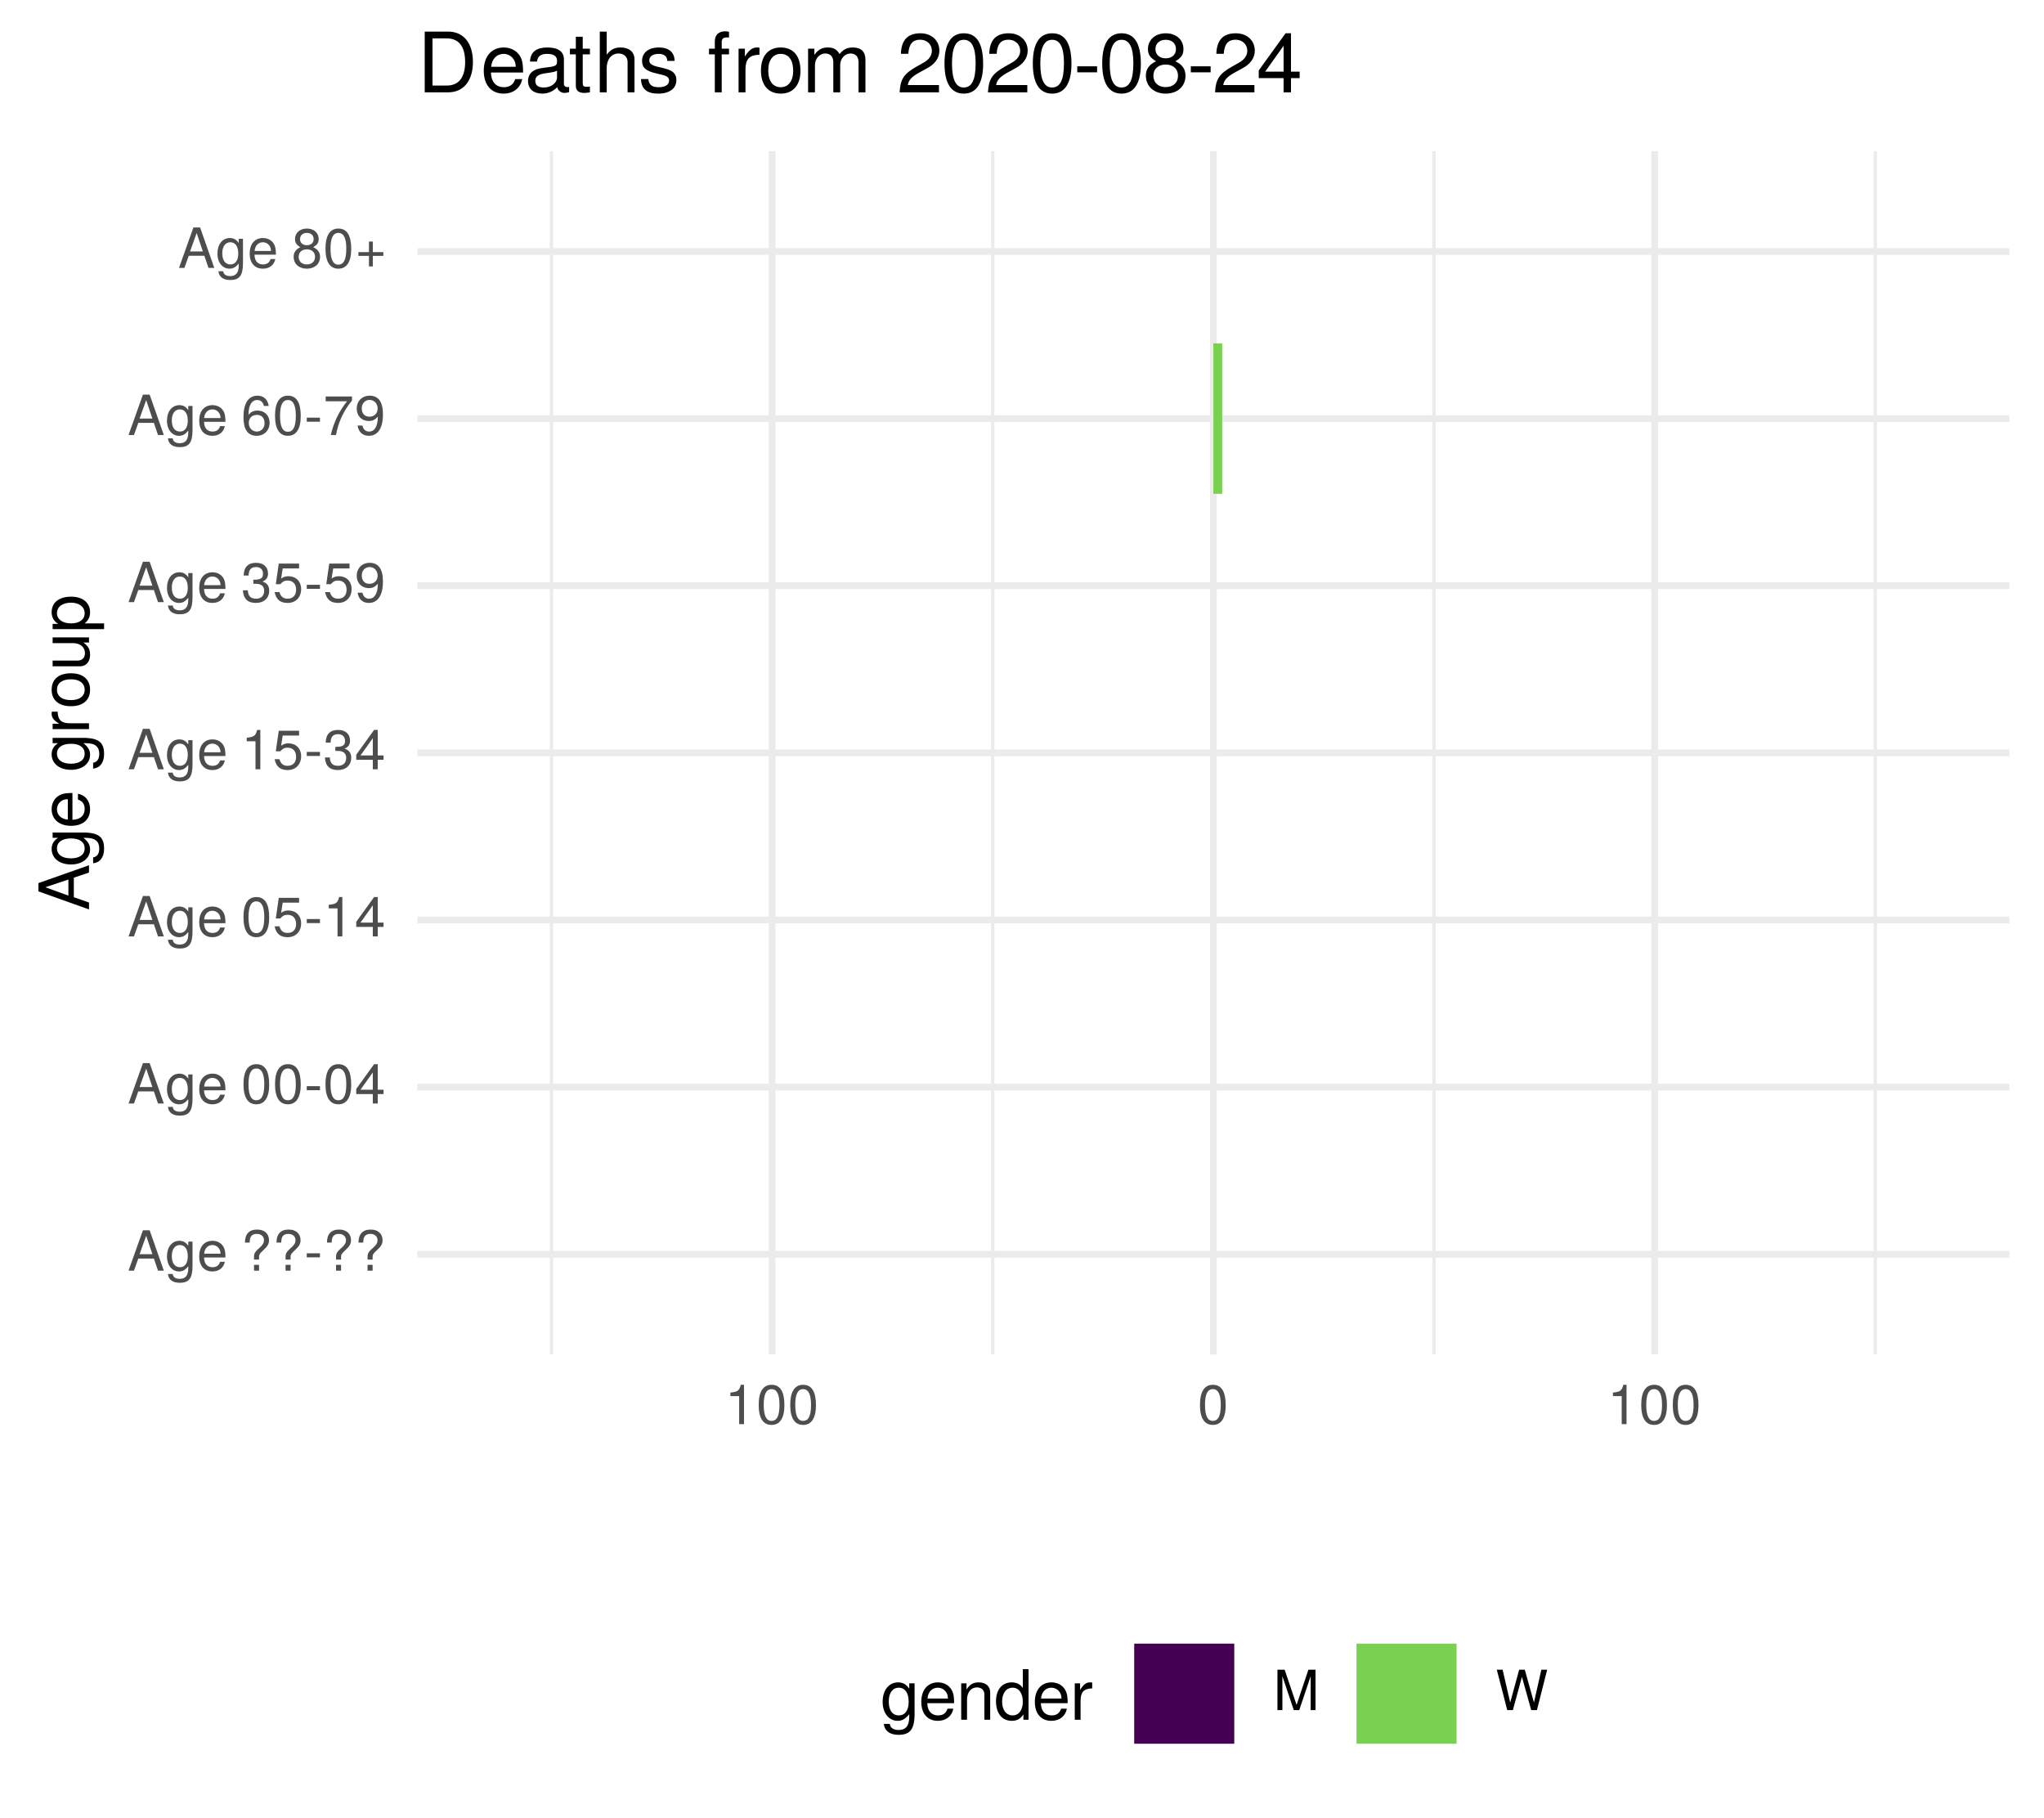
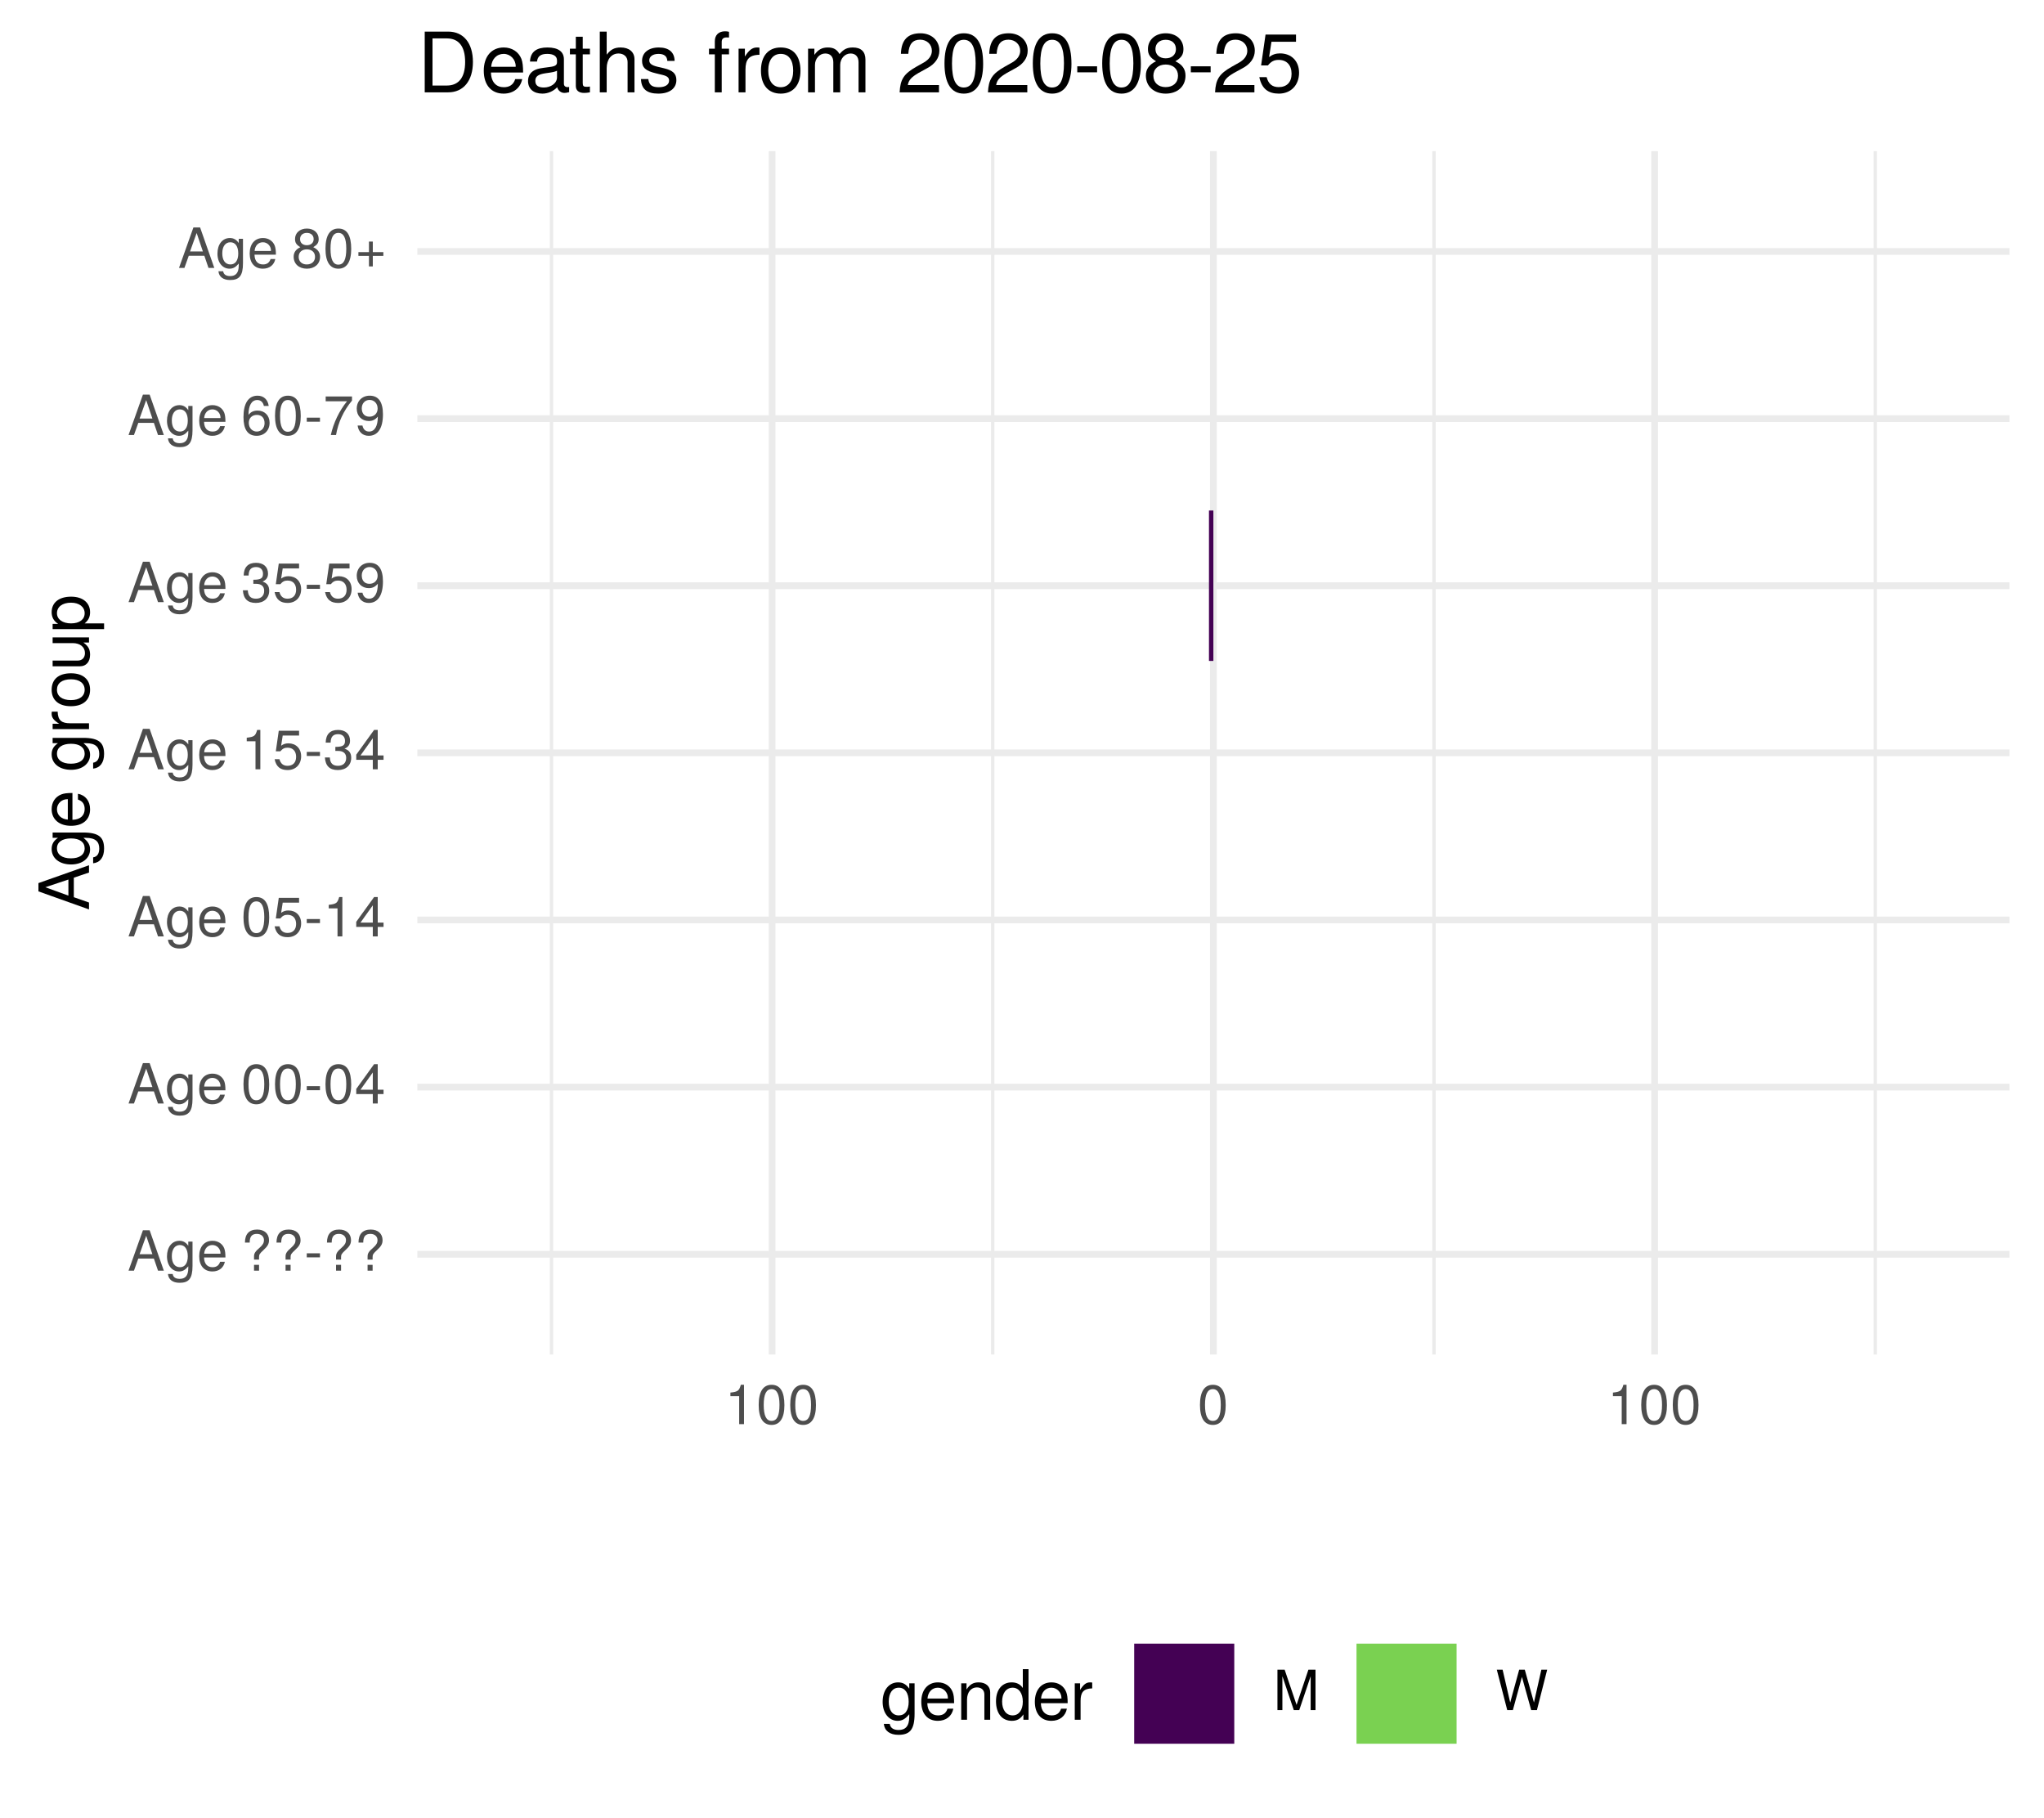
<svg xmlns="http://www.w3.org/2000/svg" xmlns:xlink="http://www.w3.org/1999/xlink" width="324pt" height="288pt" viewBox="0 0 324 288" version="1.1">
  <defs>
    <g>
      <symbol overflow="visible" id="glyph0-0">
        <path style="stroke:none;" d="" />
      </symbol>
      <symbol overflow="visible" id="glyph0-1">
        <path style="stroke:none;" d="M 5.75 0 L 3.5 -6.406 L 2.438 -6.406 L 0.156 0 L 1.016 0 L 1.703 -1.922 L 4.172 -1.922 L 4.828 0 Z M 3.938 -2.609 L 1.906 -2.609 L 2.953 -5.531 Z M 3.938 -2.609 " />
      </symbol>
      <symbol overflow="visible" id="glyph0-2">
        <path style="stroke:none;" d="M 4.297 -0.75 L 4.297 -4.609 L 3.625 -4.609 L 3.625 -3.938 C 3.25 -4.484 2.812 -4.734 2.219 -4.734 C 1.047 -4.734 0.25 -3.75 0.25 -2.266 C 0.25 -0.812 1.078 0.125 2.156 0.125 C 2.734 0.125 3.141 -0.109 3.625 -0.688 L 3.625 -0.391 C 3.625 0.828 3.125 1.297 2.266 1.297 C 1.688 1.297 1.234 1.094 1.156 0.531 L 0.406 0.531 C 0.484 1.406 1.156 1.922 2.25 1.922 C 3.688 1.922 4.297 1.281 4.297 -0.75 Z M 3.547 -2.281 C 3.547 -1.172 3.078 -0.547 2.312 -0.547 C 1.5 -0.547 1.016 -1.188 1.016 -2.312 C 1.016 -3.406 1.516 -4.062 2.297 -4.062 C 3.094 -4.062 3.547 -3.391 3.547 -2.281 Z M 3.547 -2.281 " />
      </symbol>
      <symbol overflow="visible" id="glyph0-3">
        <path style="stroke:none;" d="M 4.516 -2.094 C 4.516 -2.766 4.453 -3.188 4.328 -3.531 C 4.031 -4.281 3.328 -4.734 2.469 -4.734 C 1.172 -4.734 0.359 -3.797 0.359 -2.281 C 0.359 -0.766 1.156 0.125 2.453 0.125 C 3.5 0.125 4.234 -0.469 4.422 -1.406 L 3.672 -1.406 C 3.469 -0.797 3.062 -0.547 2.469 -0.547 C 1.703 -0.547 1.141 -1.031 1.125 -2.094 Z M 3.734 -2.75 C 3.734 -2.75 3.734 -2.703 3.719 -2.688 L 1.141 -2.688 C 1.203 -3.516 1.719 -4.062 2.453 -4.062 C 3.172 -4.062 3.734 -3.469 3.734 -2.75 Z M 3.734 -2.75 " />
      </symbol>
      <symbol overflow="visible" id="glyph0-4">
        <path style="stroke:none;" d="" />
      </symbol>
      <symbol overflow="visible" id="glyph0-5">
        <path style="stroke:none;" d="M 4.422 -4.828 C 4.422 -5.859 3.688 -6.516 2.547 -6.516 C 1.281 -6.516 0.609 -5.812 0.609 -4.453 L 1.359 -4.453 C 1.359 -5.422 1.719 -5.828 2.5 -5.828 C 3.172 -5.828 3.625 -5.422 3.625 -4.828 C 3.625 -4.422 3.438 -4.078 2.969 -3.672 C 2.453 -3.203 2.453 -3.203 2.297 -3 C 2.109 -2.75 2.047 -2.547 2.047 -2.234 L 2.047 -1.75 L 2.844 -1.75 L 2.844 -2.156 C 2.844 -2.547 2.938 -2.703 3.531 -3.25 C 4.203 -3.859 4.422 -4.25 4.422 -4.828 Z M 2.844 0 L 2.844 -0.922 L 2.047 -0.922 L 2.047 0 Z M 2.844 0 " />
      </symbol>
      <symbol overflow="visible" id="glyph0-6">
        <path style="stroke:none;" d="M 2.5 -2.109 L 2.5 -2.75 L 0.406 -2.75 L 0.406 -2.109 Z M 2.5 -2.109 " />
      </symbol>
      <symbol overflow="visible" id="glyph0-7">
        <path style="stroke:none;" d="M 4.453 -3 C 4.453 -5.156 3.781 -6.234 2.422 -6.234 C 1.078 -6.234 0.375 -5.141 0.375 -3.047 C 0.375 -0.953 1.078 0.125 2.422 0.125 C 3.734 0.125 4.453 -0.953 4.453 -3 Z M 3.672 -3.062 C 3.672 -1.297 3.266 -0.516 2.406 -0.516 C 1.578 -0.516 1.172 -1.344 1.172 -3.047 C 1.172 -4.75 1.578 -5.547 2.422 -5.547 C 3.25 -5.547 3.672 -4.734 3.672 -3.062 Z M 3.672 -3.062 " />
      </symbol>
      <symbol overflow="visible" id="glyph0-8">
        <path style="stroke:none;" d="M 4.578 -1.5 L 4.578 -2.188 L 3.656 -2.188 L 3.656 -6.234 L 3.078 -6.234 L 0.25 -2.312 L 0.25 -1.5 L 2.875 -1.5 L 2.875 0 L 3.656 0 L 3.656 -1.5 Z M 2.875 -2.188 L 0.922 -2.188 L 2.875 -4.922 Z M 2.875 -2.188 " />
      </symbol>
      <symbol overflow="visible" id="glyph0-9">
        <path style="stroke:none;" d="M 4.516 -2.062 C 4.516 -3.297 3.688 -4.109 2.5 -4.109 C 2.062 -4.109 1.703 -4 1.344 -3.734 L 1.594 -5.344 L 4.188 -5.344 L 4.188 -6.109 L 0.969 -6.109 L 0.5 -2.844 L 1.219 -2.844 C 1.578 -3.266 1.875 -3.422 2.359 -3.422 C 3.188 -3.422 3.719 -2.891 3.719 -1.969 C 3.719 -1.062 3.203 -0.547 2.359 -0.547 C 1.688 -0.547 1.266 -0.891 1.078 -1.594 L 0.312 -1.594 C 0.562 -0.359 1.266 0.125 2.375 0.125 C 3.641 0.125 4.516 -0.75 4.516 -2.062 Z M 4.516 -2.062 " />
      </symbol>
      <symbol overflow="visible" id="glyph0-10">
        <path style="stroke:none;" d="M 3.047 0 L 3.047 -6.234 L 2.547 -6.234 C 2.266 -5.281 2.094 -5.141 0.891 -5 L 0.891 -4.438 L 2.281 -4.438 L 2.281 0 Z M 3.047 0 " />
      </symbol>
      <symbol overflow="visible" id="glyph0-11">
        <path style="stroke:none;" d="M 4.453 -1.812 C 4.453 -2.562 4.141 -3.016 3.391 -3.266 C 3.969 -3.5 4.266 -3.891 4.266 -4.516 C 4.266 -5.594 3.547 -6.234 2.359 -6.234 C 1.109 -6.234 0.438 -5.547 0.406 -4.219 L 1.188 -4.219 C 1.203 -5.141 1.578 -5.562 2.375 -5.562 C 3.062 -5.562 3.469 -5.156 3.469 -4.5 C 3.469 -3.828 3.188 -3.547 1.938 -3.547 L 1.938 -2.906 L 2.359 -2.906 C 3.219 -2.906 3.656 -2.5 3.656 -1.797 C 3.656 -1.016 3.172 -0.547 2.359 -0.547 C 1.516 -0.547 1.109 -0.969 1.062 -1.875 L 0.281 -1.875 C 0.375 -0.5 1.062 0.125 2.344 0.125 C 3.625 0.125 4.453 -0.641 4.453 -1.812 Z M 4.453 -1.812 " />
      </symbol>
      <symbol overflow="visible" id="glyph0-12">
        <path style="stroke:none;" d="M 4.484 -3.266 C 4.484 -5.219 3.797 -6.234 2.375 -6.234 C 1.188 -6.234 0.328 -5.391 0.328 -4.172 C 0.328 -3.016 1.125 -2.219 2.25 -2.219 C 2.844 -2.219 3.266 -2.438 3.672 -2.922 C 3.672 -1.406 3.172 -0.547 2.281 -0.547 C 1.734 -0.547 1.359 -0.891 1.234 -1.5 L 0.469 -1.5 C 0.609 -0.469 1.281 0.125 2.234 0.125 C 3.688 0.125 4.484 -1.109 4.484 -3.266 Z M 3.641 -4.188 C 3.641 -3.422 3.094 -2.906 2.344 -2.906 C 1.594 -2.906 1.125 -3.391 1.125 -4.234 C 1.125 -5.016 1.656 -5.562 2.359 -5.562 C 3.094 -5.562 3.641 -5 3.641 -4.188 Z M 3.641 -4.188 " />
      </symbol>
      <symbol overflow="visible" id="glyph0-13">
        <path style="stroke:none;" d="M 4.516 -1.938 C 4.516 -3.094 3.719 -3.875 2.609 -3.875 C 1.984 -3.875 1.5 -3.641 1.172 -3.188 C 1.172 -4.703 1.672 -5.547 2.562 -5.547 C 3.109 -5.547 3.484 -5.203 3.609 -4.609 L 4.375 -4.609 C 4.234 -5.625 3.562 -6.234 2.609 -6.234 C 1.156 -6.234 0.375 -5.016 0.375 -2.844 C 0.375 -0.891 1.047 0.125 2.469 0.125 C 3.656 0.125 4.516 -0.719 4.516 -1.938 Z M 3.719 -1.875 C 3.719 -1.094 3.188 -0.547 2.484 -0.547 C 1.766 -0.547 1.219 -1.125 1.219 -1.922 C 1.219 -2.688 1.734 -3.188 2.5 -3.188 C 3.25 -3.188 3.719 -2.703 3.719 -1.875 Z M 3.719 -1.875 " />
      </symbol>
      <symbol overflow="visible" id="glyph0-14">
        <path style="stroke:none;" d="M 4.578 -5.453 L 4.578 -6.109 L 0.406 -6.109 L 0.406 -5.344 L 3.781 -5.344 C 2.531 -3.781 1.656 -1.953 1.219 0 L 2.047 0 C 2.391 -2.016 3.266 -3.891 4.578 -5.453 Z M 4.578 -5.453 " />
      </symbol>
      <symbol overflow="visible" id="glyph0-15">
        <path style="stroke:none;" d="M 4.516 -1.766 C 4.516 -2.453 4.156 -2.938 3.438 -3.281 C 4.078 -3.672 4.297 -3.984 4.297 -4.578 C 4.297 -5.547 3.531 -6.234 2.422 -6.234 C 1.312 -6.234 0.547 -5.547 0.547 -4.578 C 0.547 -4 0.75 -3.672 1.391 -3.281 C 0.672 -2.938 0.328 -2.453 0.328 -1.766 C 0.328 -0.625 1.188 0.125 2.422 0.125 C 3.656 0.125 4.516 -0.625 4.516 -1.766 Z M 3.5 -4.562 C 3.5 -3.969 3.062 -3.594 2.422 -3.594 C 1.766 -3.594 1.344 -3.969 1.344 -4.562 C 1.344 -5.156 1.766 -5.547 2.422 -5.547 C 3.078 -5.547 3.5 -5.156 3.5 -4.562 Z M 3.719 -1.75 C 3.719 -1.016 3.188 -0.547 2.406 -0.547 C 1.641 -0.547 1.125 -1.016 1.125 -1.75 C 1.125 -2.484 1.641 -2.938 2.422 -2.938 C 3.188 -2.938 3.719 -2.484 3.719 -1.75 Z M 3.719 -1.75 " />
      </symbol>
      <symbol overflow="visible" id="glyph0-16">
        <path style="stroke:none;" d="M 4.547 -1.906 L 4.547 -2.5 L 2.875 -2.5 L 2.875 -4.172 L 2.266 -4.172 L 2.266 -2.5 L 0.594 -2.5 L 0.594 -1.906 L 2.266 -1.906 L 2.266 -0.234 L 2.875 -0.234 L 2.875 -1.906 Z M 4.547 -1.906 " />
      </symbol>
      <symbol overflow="visible" id="glyph0-17">
        <path style="stroke:none;" d="M 6.688 0 L 6.688 -6.406 L 5.562 -6.406 L 3.688 -0.828 L 1.797 -6.406 L 0.656 -6.406 L 0.656 0 L 1.438 0 L 1.438 -5.375 L 3.25 0 L 4.109 0 L 5.922 -5.375 L 5.922 0 Z M 6.688 0 " />
      </symbol>
      <symbol overflow="visible" id="glyph0-18">
        <path style="stroke:none;" d="M 8.172 -6.406 L 7.25 -6.406 L 6.078 -1.203 L 4.625 -6.406 L 3.734 -6.406 L 2.312 -1.203 L 1.109 -6.406 L 0.188 -6.406 L 1.844 0 L 2.734 0 L 4.172 -5.266 L 5.641 0 L 6.547 0 Z M 8.172 -6.406 " />
      </symbol>
      <symbol overflow="visible" id="glyph1-0">
        <path style="stroke:none;" d="" />
      </symbol>
      <symbol overflow="visible" id="glyph1-1">
        <path style="stroke:none;" d="M 0 -7.188 L -8.016 -4.359 L -8.016 -3.047 L 0 -0.188 L 0 -1.281 L -2.406 -2.125 L -2.406 -5.219 L 0 -6.031 Z M -3.266 -4.922 L -3.266 -2.375 L -6.922 -3.703 Z M -3.266 -4.922 " />
      </symbol>
      <symbol overflow="visible" id="glyph1-2">
        <path style="stroke:none;" d="M -0.953 -5.375 L -5.766 -5.375 L -5.766 -4.531 L -4.922 -4.531 C -5.609 -4.062 -5.922 -3.516 -5.922 -2.766 C -5.922 -1.312 -4.703 -0.312 -2.828 -0.312 C -1.016 -0.312 0.172 -1.344 0.172 -2.688 C 0.172 -3.422 -0.141 -3.922 -0.875 -4.531 L -0.484 -4.531 C 1.047 -4.531 1.625 -3.906 1.625 -2.844 C 1.625 -2.109 1.359 -1.547 0.656 -1.438 L 0.656 -0.5 C 1.75 -0.609 2.391 -1.453 2.391 -2.812 C 2.391 -4.609 1.594 -5.375 -0.953 -5.375 Z M -2.844 -4.438 C -1.469 -4.438 -0.688 -3.844 -0.688 -2.875 C -0.688 -1.875 -1.484 -1.281 -2.875 -1.281 C -4.266 -1.281 -5.078 -1.891 -5.078 -2.875 C -5.078 -3.859 -4.25 -4.438 -2.844 -4.438 Z M -2.844 -4.438 " />
      </symbol>
      <symbol overflow="visible" id="glyph1-3">
        <path style="stroke:none;" d="M -2.625 -5.641 C -3.453 -5.641 -3.984 -5.578 -4.406 -5.406 C -5.359 -5.031 -5.922 -4.156 -5.922 -3.078 C -5.922 -1.469 -4.734 -0.438 -2.844 -0.438 C -0.953 -0.438 0.172 -1.438 0.172 -3.062 C 0.172 -4.375 -0.578 -5.297 -1.75 -5.516 L -1.75 -4.594 C -0.984 -4.344 -0.688 -3.828 -0.688 -3.094 C -0.688 -2.141 -1.297 -1.422 -2.625 -1.391 Z M -3.438 -4.656 C -3.438 -4.656 -3.391 -4.656 -3.359 -4.656 L -3.359 -1.422 C -4.391 -1.5 -5.078 -2.141 -5.078 -3.062 C -5.078 -3.969 -4.328 -4.656 -3.438 -4.656 Z M -3.438 -4.656 " />
      </symbol>
      <symbol overflow="visible" id="glyph1-4">
        <path style="stroke:none;" d="" />
      </symbol>
      <symbol overflow="visible" id="glyph1-5">
        <path style="stroke:none;" d="M -4.969 -3.531 L -5.891 -3.531 C -5.922 -3.375 -5.922 -3.297 -5.922 -3.172 C -5.922 -2.578 -5.578 -2.141 -4.719 -1.609 L -5.766 -1.609 L -5.766 -0.766 L 0 -0.766 L 0 -1.688 L -2.984 -1.688 C -4.297 -1.688 -4.938 -2.109 -4.969 -3.531 Z M -4.969 -3.531 " />
      </symbol>
      <symbol overflow="visible" id="glyph1-6">
        <path style="stroke:none;" d="M -2.844 -5.609 C -4.828 -5.609 -5.922 -4.656 -5.922 -2.984 C -5.922 -1.375 -4.812 -0.391 -2.875 -0.391 C -0.953 -0.391 0.172 -1.359 0.172 -3 C 0.172 -4.625 -0.953 -5.609 -2.844 -5.609 Z M -2.844 -4.656 C -1.5 -4.656 -0.688 -4.016 -0.688 -3 C -0.688 -1.984 -1.484 -1.359 -2.875 -1.359 C -4.266 -1.359 -5.078 -1.984 -5.078 -3 C -5.078 -4.031 -4.281 -4.656 -2.844 -4.656 Z M -2.844 -4.656 " />
      </symbol>
      <symbol overflow="visible" id="glyph1-7">
        <path style="stroke:none;" d="M 0 -5.297 L -5.766 -5.297 L -5.766 -4.391 L -2.578 -4.391 C -1.406 -4.391 -0.641 -3.766 -0.641 -2.812 C -0.641 -2.094 -1.078 -1.625 -1.766 -1.625 L -5.766 -1.625 L -5.766 -0.719 L -1.406 -0.719 C -0.453 -0.719 0.172 -1.438 0.172 -2.547 C 0.172 -3.406 -0.125 -3.938 -0.891 -4.484 L 0 -4.484 Z M 0 -5.297 " />
      </symbol>
      <symbol overflow="visible" id="glyph1-8">
        <path style="stroke:none;" d="M -2.828 -5.75 C -4.766 -5.75 -5.922 -4.812 -5.922 -3.281 C -5.922 -2.5 -5.578 -1.875 -4.891 -1.438 L -5.766 -1.438 L -5.766 -0.609 L 2.391 -0.609 L 2.391 -1.516 L -0.688 -1.516 C -0.094 -2 0.172 -2.547 0.172 -3.281 C 0.172 -4.781 -0.984 -5.75 -2.828 -5.75 Z M -2.844 -4.797 C -1.547 -4.797 -0.688 -4.125 -0.688 -3.125 C -0.688 -2.156 -1.484 -1.516 -2.844 -1.516 C -4.188 -1.516 -5.078 -2.156 -5.078 -3.125 C -5.078 -4.141 -4.219 -4.797 -2.844 -4.797 Z M -2.844 -4.797 " />
      </symbol>
      <symbol overflow="visible" id="glyph2-0">
        <path style="stroke:none;" d="" />
      </symbol>
      <symbol overflow="visible" id="glyph2-1">
        <path style="stroke:none;" d="M 5.375 -0.953 L 5.375 -5.766 L 4.531 -5.766 L 4.531 -4.922 C 4.062 -5.609 3.516 -5.922 2.766 -5.922 C 1.312 -5.922 0.312 -4.703 0.312 -2.828 C 0.312 -1.016 1.344 0.172 2.688 0.172 C 3.422 0.172 3.922 -0.141 4.531 -0.875 L 4.531 -0.484 C 4.531 1.047 3.906 1.625 2.844 1.625 C 2.109 1.625 1.547 1.359 1.438 0.656 L 0.5 0.656 C 0.609 1.75 1.453 2.391 2.812 2.391 C 4.609 2.391 5.375 1.594 5.375 -0.953 Z M 4.438 -2.844 C 4.438 -1.469 3.844 -0.688 2.875 -0.688 C 1.875 -0.688 1.281 -1.484 1.281 -2.875 C 1.281 -4.266 1.891 -5.078 2.875 -5.078 C 3.859 -5.078 4.438 -4.25 4.438 -2.844 Z M 4.438 -2.844 " />
      </symbol>
      <symbol overflow="visible" id="glyph2-2">
        <path style="stroke:none;" d="M 5.641 -2.625 C 5.641 -3.453 5.578 -3.984 5.406 -4.406 C 5.031 -5.359 4.156 -5.922 3.078 -5.922 C 1.469 -5.922 0.438 -4.734 0.438 -2.844 C 0.438 -0.953 1.438 0.172 3.062 0.172 C 4.375 0.172 5.297 -0.578 5.516 -1.75 L 4.594 -1.75 C 4.344 -0.984 3.828 -0.688 3.094 -0.688 C 2.141 -0.688 1.422 -1.297 1.391 -2.625 Z M 4.656 -3.438 C 4.656 -3.438 4.656 -3.391 4.656 -3.359 L 1.422 -3.359 C 1.5 -4.391 2.141 -5.078 3.062 -5.078 C 3.969 -5.078 4.656 -4.328 4.656 -3.438 Z M 4.656 -3.438 " />
      </symbol>
      <symbol overflow="visible" id="glyph2-3">
        <path style="stroke:none;" d="M 5.359 0 L 5.359 -4.359 C 5.359 -5.312 4.641 -5.922 3.531 -5.922 C 2.672 -5.922 2.125 -5.594 1.609 -4.797 L 1.609 -5.766 L 0.766 -5.766 L 0.766 0 L 1.688 0 L 1.688 -3.172 C 1.688 -4.359 2.328 -5.125 3.25 -5.125 C 3.984 -5.125 4.438 -4.688 4.438 -4 L 4.438 0 Z M 5.359 0 " />
      </symbol>
      <symbol overflow="visible" id="glyph2-4">
        <path style="stroke:none;" d="M 5.438 0 L 5.438 -8.016 L 4.531 -8.016 L 4.531 -5.031 C 4.141 -5.625 3.531 -5.922 2.766 -5.922 C 1.266 -5.922 0.281 -4.781 0.281 -2.938 C 0.281 -0.984 1.25 0.172 2.797 0.172 C 3.594 0.172 4.141 -0.125 4.625 -0.844 L 4.625 0 Z M 4.531 -2.859 C 4.531 -1.531 3.891 -0.688 2.922 -0.688 C 1.906 -0.688 1.25 -1.547 1.25 -2.875 C 1.25 -4.219 1.906 -5.078 2.922 -5.078 C 3.906 -5.078 4.531 -4.188 4.531 -2.859 Z M 4.531 -2.859 " />
      </symbol>
      <symbol overflow="visible" id="glyph2-5">
        <path style="stroke:none;" d="M 3.531 -4.969 L 3.531 -5.891 C 3.375 -5.922 3.297 -5.922 3.172 -5.922 C 2.578 -5.922 2.141 -5.578 1.609 -4.719 L 1.609 -5.766 L 0.766 -5.766 L 0.766 0 L 1.688 0 L 1.688 -2.984 C 1.688 -4.297 2.109 -4.938 3.531 -4.969 Z M 3.531 -4.969 " />
      </symbol>
      <symbol overflow="visible" id="glyph3-0">
        <path style="stroke:none;" d="" />
      </symbol>
      <symbol overflow="visible" id="glyph3-1">
        <path style="stroke:none;" d="M 8.812 -4.812 C 8.812 -7.797 7.328 -9.625 4.891 -9.625 L 1.172 -9.625 L 1.172 0 L 4.891 0 C 7.312 0 8.812 -1.828 8.812 -4.812 Z M 7.578 -4.812 C 7.578 -2.375 6.578 -1.078 4.672 -1.078 L 2.406 -1.078 L 2.406 -8.547 L 4.672 -8.547 C 6.578 -8.547 7.578 -7.266 7.578 -4.812 Z M 7.578 -4.812 " />
      </symbol>
      <symbol overflow="visible" id="glyph3-2">
        <path style="stroke:none;" d="M 6.766 -3.141 C 6.766 -4.141 6.688 -4.781 6.5 -5.297 C 6.047 -6.438 4.984 -7.109 3.703 -7.109 C 1.766 -7.109 0.531 -5.688 0.531 -3.422 C 0.531 -1.156 1.734 0.203 3.672 0.203 C 5.25 0.203 6.344 -0.703 6.625 -2.094 L 5.516 -2.094 C 5.219 -1.188 4.594 -0.812 3.703 -0.812 C 2.562 -0.812 1.703 -1.562 1.672 -3.141 Z M 5.594 -4.125 C 5.594 -4.125 5.594 -4.062 5.578 -4.047 L 1.703 -4.047 C 1.797 -5.266 2.578 -6.094 3.688 -6.094 C 4.766 -6.094 5.594 -5.203 5.594 -4.125 Z M 5.594 -4.125 " />
      </symbol>
      <symbol overflow="visible" id="glyph3-3">
        <path style="stroke:none;" d="M 7.062 -0.031 L 7.062 -0.859 C 6.938 -0.828 6.891 -0.828 6.828 -0.828 C 6.438 -0.828 6.234 -1.031 6.234 -1.375 L 6.234 -5.234 C 6.234 -6.453 5.328 -7.109 3.625 -7.109 C 1.953 -7.109 0.922 -6.469 0.859 -4.875 L 1.969 -4.875 C 2.062 -5.719 2.562 -6.094 3.594 -6.094 C 4.578 -6.094 5.141 -5.734 5.141 -5.062 L 5.141 -4.781 C 5.141 -4.312 4.859 -4.125 3.984 -4.016 C 2.422 -3.812 2.188 -3.766 1.766 -3.594 C 0.969 -3.266 0.547 -2.641 0.547 -1.797 C 0.547 -0.547 1.422 0.203 2.828 0.203 C 3.703 0.203 4.562 -0.172 5.172 -0.812 C 5.297 -0.297 5.766 0.094 6.312 0.094 C 6.531 0.094 6.703 0.062 7.062 -0.031 Z M 5.141 -2.391 C 5.141 -1.406 4.125 -0.766 3.062 -0.766 C 2.203 -0.766 1.703 -1.062 1.703 -1.828 C 1.703 -2.547 2.188 -2.859 3.359 -3.031 C 4.531 -3.188 4.766 -3.25 5.141 -3.422 Z M 5.141 -2.391 " />
      </symbol>
      <symbol overflow="visible" id="glyph3-4">
        <path style="stroke:none;" d="M 3.359 0 L 3.359 -0.922 C 3.203 -0.891 3.031 -0.875 2.828 -0.875 C 2.344 -0.875 2.219 -1 2.219 -1.484 L 2.219 -6.016 L 3.359 -6.016 L 3.359 -6.922 L 2.219 -6.922 L 2.219 -8.812 L 1.125 -8.812 L 1.125 -6.922 L 0.188 -6.922 L 0.188 -6.016 L 1.125 -6.016 L 1.125 -1 C 1.125 -0.297 1.594 0.094 2.453 0.094 C 2.719 0.094 2.984 0.062 3.359 0 Z M 3.359 0 " />
      </symbol>
      <symbol overflow="visible" id="glyph3-5">
        <path style="stroke:none;" d="M 6.422 0 L 6.422 -5.234 C 6.422 -6.391 5.578 -7.109 4.234 -7.109 C 3.266 -7.109 2.672 -6.812 2.016 -5.969 L 2.016 -9.625 L 0.922 -9.625 L 0.922 0 L 2.016 0 L 2.016 -3.812 C 2.016 -5.234 2.766 -6.156 3.891 -6.156 C 4.672 -6.156 5.328 -5.703 5.328 -4.797 L 5.328 0 Z M 6.422 0 " />
      </symbol>
      <symbol overflow="visible" id="glyph3-6">
        <path style="stroke:none;" d="M 6.062 -1.938 C 6.062 -2.969 5.484 -3.484 4.109 -3.812 L 3.047 -4.062 C 2.156 -4.281 1.766 -4.562 1.766 -5.062 C 1.766 -5.688 2.344 -6.094 3.234 -6.094 C 4.125 -6.094 4.594 -5.719 4.625 -4.984 L 5.781 -4.984 C 5.766 -6.344 4.875 -7.109 3.281 -7.109 C 1.656 -7.109 0.625 -6.281 0.625 -5 C 0.625 -3.922 1.172 -3.406 2.812 -3.016 L 3.844 -2.766 C 4.609 -2.578 4.906 -2.344 4.906 -1.844 C 4.906 -1.203 4.266 -0.812 3.297 -0.812 C 2.312 -0.812 1.75 -1.062 1.609 -2.109 L 0.453 -2.109 C 0.5 -0.516 1.406 0.203 3.203 0.203 C 4.953 0.203 6.062 -0.609 6.062 -1.938 Z M 6.062 -1.938 " />
      </symbol>
      <symbol overflow="visible" id="glyph3-7">
        <path style="stroke:none;" d="" />
      </symbol>
      <symbol overflow="visible" id="glyph3-8">
        <path style="stroke:none;" d="M 3.406 -6.016 L 3.406 -6.922 L 2.25 -6.922 L 2.25 -8 C 2.25 -8.469 2.516 -8.703 3.031 -8.703 C 3.109 -8.703 3.156 -8.703 3.406 -8.688 L 3.406 -9.594 C 3.156 -9.656 3.016 -9.672 2.781 -9.672 C 1.766 -9.672 1.156 -9.078 1.156 -8.094 L 1.156 -6.922 L 0.234 -6.922 L 0.234 -6.016 L 1.156 -6.016 L 1.156 0 L 2.25 0 L 2.25 -6.016 Z M 3.406 -6.016 " />
      </symbol>
      <symbol overflow="visible" id="glyph3-9">
        <path style="stroke:none;" d="M 4.234 -5.953 L 4.234 -7.078 C 4.047 -7.109 3.969 -7.109 3.812 -7.109 C 3.109 -7.109 2.562 -6.688 1.922 -5.672 L 1.922 -6.922 L 0.922 -6.922 L 0.922 0 L 2.016 0 L 2.016 -3.594 C 2.016 -5.156 2.531 -5.922 4.234 -5.953 Z M 4.234 -5.953 " />
      </symbol>
      <symbol overflow="visible" id="glyph3-10">
        <path style="stroke:none;" d="M 6.734 -3.406 C 6.734 -5.797 5.578 -7.109 3.594 -7.109 C 1.656 -7.109 0.469 -5.781 0.469 -3.453 C 0.469 -1.141 1.641 0.203 3.609 0.203 C 5.547 0.203 6.734 -1.141 6.734 -3.406 Z M 5.578 -3.422 C 5.578 -1.797 4.812 -0.812 3.609 -0.812 C 2.375 -0.812 1.625 -1.781 1.625 -3.453 C 1.625 -5.125 2.375 -6.094 3.609 -6.094 C 4.844 -6.094 5.578 -5.141 5.578 -3.422 Z M 5.578 -3.422 " />
      </symbol>
      <symbol overflow="visible" id="glyph3-11">
        <path style="stroke:none;" d="M 10.031 0 L 10.031 -5.188 C 10.031 -6.438 9.344 -7.109 8.047 -7.109 C 7.125 -7.109 6.578 -6.844 5.922 -6.062 C 5.516 -6.797 4.969 -7.109 4.062 -7.109 C 3.141 -7.109 2.531 -6.766 1.938 -5.938 L 1.938 -6.922 L 0.938 -6.922 L 0.938 0 L 2.031 0 L 2.031 -4.344 C 2.031 -5.344 2.766 -6.156 3.656 -6.156 C 4.469 -6.156 4.938 -5.656 4.938 -4.766 L 4.938 0 L 6.031 0 L 6.031 -4.344 C 6.031 -5.344 6.766 -6.156 7.672 -6.156 C 8.469 -6.156 8.938 -5.641 8.938 -4.766 L 8.938 0 Z M 10.031 0 " />
      </symbol>
      <symbol overflow="visible" id="glyph3-12">
        <path style="stroke:none;" d="M 6.75 -6.609 C 6.75 -8.203 5.516 -9.359 3.75 -9.359 C 1.828 -9.359 0.719 -8.391 0.656 -6.109 L 1.828 -6.109 C 1.922 -7.688 2.562 -8.344 3.703 -8.344 C 4.766 -8.344 5.562 -7.594 5.562 -6.594 C 5.562 -5.844 5.125 -5.219 4.297 -4.734 L 3.078 -4.047 C 1.125 -2.938 0.547 -2.062 0.453 0 L 6.688 0 L 6.688 -1.156 L 1.75 -1.156 C 1.875 -1.922 2.297 -2.406 3.453 -3.078 L 4.766 -3.797 C 6.078 -4.484 6.75 -5.469 6.75 -6.609 Z M 6.75 -6.609 " />
      </symbol>
      <symbol overflow="visible" id="glyph3-13">
        <path style="stroke:none;" d="M 6.688 -4.5 C 6.688 -7.75 5.672 -9.359 3.625 -9.359 C 1.609 -9.359 0.562 -7.719 0.562 -4.578 C 0.562 -1.422 1.625 0.203 3.625 0.203 C 5.609 0.203 6.688 -1.422 6.688 -4.5 Z M 5.5 -4.609 C 5.5 -1.953 4.891 -0.766 3.609 -0.766 C 2.375 -0.766 1.75 -2 1.75 -4.562 C 1.75 -7.125 2.375 -8.328 3.625 -8.328 C 4.891 -8.328 5.5 -7.109 5.5 -4.609 Z M 5.5 -4.609 " />
      </symbol>
      <symbol overflow="visible" id="glyph3-14">
        <path style="stroke:none;" d="M 3.75 -3.172 L 3.75 -4.125 L 0.609 -4.125 L 0.609 -3.172 Z M 3.75 -3.172 " />
      </symbol>
      <symbol overflow="visible" id="glyph3-15">
        <path style="stroke:none;" d="M 6.766 -2.641 C 6.766 -3.688 6.25 -4.406 5.156 -4.922 C 6.125 -5.5 6.438 -5.984 6.438 -6.859 C 6.438 -8.328 5.297 -9.359 3.625 -9.359 C 1.984 -9.359 0.812 -8.328 0.812 -6.859 C 0.812 -6 1.141 -5.516 2.094 -4.922 C 1.016 -4.406 0.484 -3.688 0.484 -2.656 C 0.484 -0.938 1.781 0.203 3.625 0.203 C 5.484 0.203 6.766 -0.938 6.766 -2.641 Z M 5.25 -6.844 C 5.25 -5.969 4.609 -5.391 3.625 -5.391 C 2.656 -5.391 2 -5.969 2 -6.859 C 2 -7.75 2.656 -8.328 3.625 -8.328 C 4.625 -8.328 5.25 -7.75 5.25 -6.844 Z M 5.578 -2.625 C 5.578 -1.516 4.797 -0.828 3.609 -0.828 C 2.469 -0.828 1.672 -1.531 1.672 -2.625 C 1.672 -3.719 2.469 -4.406 3.625 -4.406 C 4.797 -4.406 5.578 -3.719 5.578 -2.625 Z M 5.578 -2.625 " />
      </symbol>
      <symbol overflow="visible" id="glyph3-16">
-         <path style="stroke:none;" d="M 6.859 -2.25 L 6.859 -3.281 L 5.484 -3.281 L 5.484 -9.359 L 4.625 -9.359 L 0.375 -3.469 L 0.375 -2.25 L 4.312 -2.25 L 4.312 0 L 5.484 0 L 5.484 -2.25 Z M 4.312 -3.281 L 1.391 -3.281 L 4.312 -7.375 Z M 4.312 -3.281 " />
+         <path style="stroke:none;" d="M 6.766 -3.109 C 6.766 -4.953 5.547 -6.172 3.75 -6.172 C 3.094 -6.172 2.562 -6 2.016 -5.594 L 2.391 -8.016 L 6.281 -8.016 L 6.281 -9.156 L 1.453 -9.156 L 0.75 -4.266 L 1.828 -4.266 C 2.359 -4.906 2.812 -5.141 3.531 -5.141 C 4.797 -5.141 5.578 -4.328 5.578 -2.938 C 5.578 -1.594 4.812 -0.828 3.531 -0.828 C 2.516 -0.828 1.906 -1.344 1.625 -2.406 L 0.469 -2.406 C 0.844 -0.547 1.906 0.203 3.562 0.203 C 5.453 0.203 6.766 -1.125 6.766 -3.109 Z M 6.766 -3.109 " />
      </symbol>
    </g>
    <clipPath id="clip1">
      <path d="M 87 23.957 L 88 23.957 L 88 214.648 L 87 214.648 Z M 87 23.957 " />
    </clipPath>
    <clipPath id="clip2">
      <path d="M 157 23.957 L 158 23.957 L 158 214.648 L 157 214.648 Z M 157 23.957 " />
    </clipPath>
    <clipPath id="clip3">
      <path d="M 227 23.957 L 228 23.957 L 228 214.648 L 227 214.648 Z M 227 23.957 " />
    </clipPath>
    <clipPath id="clip4">
      <path d="M 296 23.957 L 298 23.957 L 298 214.648 L 296 214.648 Z M 296 23.957 " />
    </clipPath>
    <clipPath id="clip5">
      <path d="M 66.152 198 L 318.523 198 L 318.523 200 L 66.152 200 Z M 66.152 198 " />
    </clipPath>
    <clipPath id="clip6">
      <path d="M 66.152 171 L 318.523 171 L 318.523 173 L 66.152 173 Z M 66.152 171 " />
    </clipPath>
    <clipPath id="clip7">
      <path d="M 66.152 145 L 318.523 145 L 318.523 147 L 66.152 147 Z M 66.152 145 " />
    </clipPath>
    <clipPath id="clip8">
      <path d="M 66.152 118 L 318.523 118 L 318.523 120 L 66.152 120 Z M 66.152 118 " />
    </clipPath>
    <clipPath id="clip9">
      <path d="M 66.152 92 L 318.523 92 L 318.523 94 L 66.152 94 Z M 66.152 92 " />
    </clipPath>
    <clipPath id="clip10">
      <path d="M 66.152 65 L 318.523 65 L 318.523 67 L 66.152 67 Z M 66.152 65 " />
    </clipPath>
    <clipPath id="clip11">
      <path d="M 66.152 39 L 318.523 39 L 318.523 41 L 66.152 41 Z M 66.152 39 " />
    </clipPath>
    <clipPath id="clip12">
      <path d="M 121 23.957 L 123 23.957 L 123 214.648 L 121 214.648 Z M 121 23.957 " />
    </clipPath>
    <clipPath id="clip13">
      <path d="M 191 23.957 L 193 23.957 L 193 214.648 L 191 214.648 Z M 191 23.957 " />
    </clipPath>
    <clipPath id="clip14">
      <path d="M 261 23.957 L 263 23.957 L 263 214.648 L 261 214.648 Z M 261 23.957 " />
    </clipPath>
  </defs>
-   <g id="surface2386">
+   <g id="surface2396">
    <rect x="0" y="0" width="324" height="288" style="fill:rgb(100%,100%,100%);fill-opacity:1;stroke:none;" />
    <g clip-path="url(#clip1)" clip-rule="nonzero">
      <path style="fill:none;stroke-width:0.533;stroke-linecap:butt;stroke-linejoin:round;stroke:rgb(92.157%,92.157%,92.157%);stroke-opacity:1;stroke-miterlimit:10;" d="M 87.414 214.652 L 87.414 23.957 " />
    </g>
    <g clip-path="url(#clip2)" clip-rule="nonzero">
      <path style="fill:none;stroke-width:0.533;stroke-linecap:butt;stroke-linejoin:round;stroke:rgb(92.157%,92.157%,92.157%);stroke-opacity:1;stroke-miterlimit:10;" d="M 157.363 214.652 L 157.363 23.957 " />
    </g>
    <g clip-path="url(#clip3)" clip-rule="nonzero">
      <path style="fill:none;stroke-width:0.533;stroke-linecap:butt;stroke-linejoin:round;stroke:rgb(92.157%,92.157%,92.157%);stroke-opacity:1;stroke-miterlimit:10;" d="M 227.309 214.652 L 227.309 23.957 " />
    </g>
    <g clip-path="url(#clip4)" clip-rule="nonzero">
      <path style="fill:none;stroke-width:0.533;stroke-linecap:butt;stroke-linejoin:round;stroke:rgb(92.157%,92.157%,92.157%);stroke-opacity:1;stroke-miterlimit:10;" d="M 297.258 214.652 L 297.258 23.957 " />
    </g>
    <g clip-path="url(#clip5)" clip-rule="nonzero">
      <path style="fill:none;stroke-width:1.067;stroke-linecap:butt;stroke-linejoin:round;stroke:rgb(92.157%,92.157%,92.157%);stroke-opacity:1;stroke-miterlimit:10;" d="M 66.152 198.762 L 318.52 198.762 " />
    </g>
    <g clip-path="url(#clip6)" clip-rule="nonzero">
      <path style="fill:none;stroke-width:1.067;stroke-linecap:butt;stroke-linejoin:round;stroke:rgb(92.157%,92.157%,92.157%);stroke-opacity:1;stroke-miterlimit:10;" d="M 66.152 172.273 L 318.52 172.273 " />
    </g>
    <g clip-path="url(#clip7)" clip-rule="nonzero">
      <path style="fill:none;stroke-width:1.067;stroke-linecap:butt;stroke-linejoin:round;stroke:rgb(92.157%,92.157%,92.157%);stroke-opacity:1;stroke-miterlimit:10;" d="M 66.152 145.789 L 318.52 145.789 " />
    </g>
    <g clip-path="url(#clip8)" clip-rule="nonzero">
      <path style="fill:none;stroke-width:1.067;stroke-linecap:butt;stroke-linejoin:round;stroke:rgb(92.157%,92.157%,92.157%);stroke-opacity:1;stroke-miterlimit:10;" d="M 66.152 119.305 L 318.52 119.305 " />
    </g>
    <g clip-path="url(#clip9)" clip-rule="nonzero">
      <path style="fill:none;stroke-width:1.067;stroke-linecap:butt;stroke-linejoin:round;stroke:rgb(92.157%,92.157%,92.157%);stroke-opacity:1;stroke-miterlimit:10;" d="M 66.152 92.82 L 318.52 92.82 " />
    </g>
    <g clip-path="url(#clip10)" clip-rule="nonzero">
      <path style="fill:none;stroke-width:1.067;stroke-linecap:butt;stroke-linejoin:round;stroke:rgb(92.157%,92.157%,92.157%);stroke-opacity:1;stroke-miterlimit:10;" d="M 66.152 66.336 L 318.52 66.336 " />
    </g>
    <g clip-path="url(#clip11)" clip-rule="nonzero">
      <path style="fill:none;stroke-width:1.067;stroke-linecap:butt;stroke-linejoin:round;stroke:rgb(92.157%,92.157%,92.157%);stroke-opacity:1;stroke-miterlimit:10;" d="M 66.152 39.852 L 318.52 39.852 " />
    </g>
    <g clip-path="url(#clip12)" clip-rule="nonzero">
      <path style="fill:none;stroke-width:1.067;stroke-linecap:butt;stroke-linejoin:round;stroke:rgb(92.157%,92.157%,92.157%);stroke-opacity:1;stroke-miterlimit:10;" d="M 122.387 214.652 L 122.387 23.957 " />
    </g>
    <g clip-path="url(#clip13)" clip-rule="nonzero">
      <path style="fill:none;stroke-width:1.067;stroke-linecap:butt;stroke-linejoin:round;stroke:rgb(92.157%,92.157%,92.157%);stroke-opacity:1;stroke-miterlimit:10;" d="M 192.336 214.652 L 192.336 23.957 " />
    </g>
    <g clip-path="url(#clip14)" clip-rule="nonzero">
      <path style="fill:none;stroke-width:1.067;stroke-linecap:butt;stroke-linejoin:round;stroke:rgb(92.157%,92.157%,92.157%);stroke-opacity:1;stroke-miterlimit:10;" d="M 262.281 214.652 L 262.281 23.957 " />
    </g>
-     <path style=" stroke:none;fill-rule:nonzero;fill:rgb(47.843%,81.961%,31.765%);fill-opacity:1;" d="M 192.336 78.254 L 193.734 78.254 L 193.734 54.418 L 192.336 54.418 Z M 192.336 78.254 " />
+     <path style=" stroke:none;fill-rule:nonzero;fill:rgb(26.667%,0.392%,32.941%);fill-opacity:1;" d="M 191.637 104.738 L 192.336 104.738 L 192.336 80.902 L 191.637 80.902 Z M 191.637 104.738 " />
    <g style="fill:rgb(30.196%,30.196%,30.196%);fill-opacity:1;">
      <use xlink:href="#glyph0-1" x="20.219" y="201.364" />
      <use xlink:href="#glyph0-2" x="26.219" y="201.364" />
      <use xlink:href="#glyph0-3" x="31.219" y="201.364" />
      <use xlink:href="#glyph0-4" x="36.219" y="201.364" />
      <use xlink:href="#glyph0-5" x="38.219" y="201.364" />
      <use xlink:href="#glyph0-5" x="43.219" y="201.364" />
      <use xlink:href="#glyph0-6" x="48.219" y="201.364" />
      <use xlink:href="#glyph0-5" x="51.219" y="201.364" />
      <use xlink:href="#glyph0-5" x="56.219" y="201.364" />
    </g>
    <g style="fill:rgb(30.196%,30.196%,30.196%);fill-opacity:1;">
      <use xlink:href="#glyph0-1" x="20.219" y="174.876" />
      <use xlink:href="#glyph0-2" x="26.219" y="174.876" />
      <use xlink:href="#glyph0-3" x="31.219" y="174.876" />
      <use xlink:href="#glyph0-4" x="36.219" y="174.876" />
      <use xlink:href="#glyph0-7" x="38.219" y="174.876" />
      <use xlink:href="#glyph0-7" x="43.219" y="174.876" />
      <use xlink:href="#glyph0-6" x="48.219" y="174.876" />
      <use xlink:href="#glyph0-7" x="51.219" y="174.876" />
      <use xlink:href="#glyph0-8" x="56.219" y="174.876" />
    </g>
    <g style="fill:rgb(30.196%,30.196%,30.196%);fill-opacity:1;">
      <use xlink:href="#glyph0-1" x="20.219" y="148.392" />
      <use xlink:href="#glyph0-2" x="26.219" y="148.392" />
      <use xlink:href="#glyph0-3" x="31.219" y="148.392" />
      <use xlink:href="#glyph0-4" x="36.219" y="148.392" />
      <use xlink:href="#glyph0-7" x="38.219" y="148.392" />
      <use xlink:href="#glyph0-9" x="43.219" y="148.392" />
      <use xlink:href="#glyph0-6" x="48.219" y="148.392" />
      <use xlink:href="#glyph0-10" x="51.219" y="148.392" />
      <use xlink:href="#glyph0-8" x="56.219" y="148.392" />
    </g>
    <g style="fill:rgb(30.196%,30.196%,30.196%);fill-opacity:1;">
      <use xlink:href="#glyph0-1" x="20.219" y="121.907" />
      <use xlink:href="#glyph0-2" x="26.219" y="121.907" />
      <use xlink:href="#glyph0-3" x="31.219" y="121.907" />
      <use xlink:href="#glyph0-4" x="36.219" y="121.907" />
      <use xlink:href="#glyph0-10" x="38.219" y="121.907" />
      <use xlink:href="#glyph0-9" x="43.219" y="121.907" />
      <use xlink:href="#glyph0-6" x="48.219" y="121.907" />
      <use xlink:href="#glyph0-11" x="51.219" y="121.907" />
      <use xlink:href="#glyph0-8" x="56.219" y="121.907" />
    </g>
    <g style="fill:rgb(30.196%,30.196%,30.196%);fill-opacity:1;">
      <use xlink:href="#glyph0-1" x="20.219" y="95.423" />
      <use xlink:href="#glyph0-2" x="26.219" y="95.423" />
      <use xlink:href="#glyph0-3" x="31.219" y="95.423" />
      <use xlink:href="#glyph0-4" x="36.219" y="95.423" />
      <use xlink:href="#glyph0-11" x="38.219" y="95.423" />
      <use xlink:href="#glyph0-9" x="43.219" y="95.423" />
      <use xlink:href="#glyph0-6" x="48.219" y="95.423" />
      <use xlink:href="#glyph0-9" x="51.219" y="95.423" />
      <use xlink:href="#glyph0-12" x="56.219" y="95.423" />
    </g>
    <g style="fill:rgb(30.196%,30.196%,30.196%);fill-opacity:1;">
      <use xlink:href="#glyph0-1" x="20.219" y="68.938" />
      <use xlink:href="#glyph0-2" x="26.219" y="68.938" />
      <use xlink:href="#glyph0-3" x="31.219" y="68.938" />
      <use xlink:href="#glyph0-4" x="36.219" y="68.938" />
      <use xlink:href="#glyph0-13" x="38.219" y="68.938" />
      <use xlink:href="#glyph0-7" x="43.219" y="68.938" />
      <use xlink:href="#glyph0-6" x="48.219" y="68.938" />
      <use xlink:href="#glyph0-14" x="51.219" y="68.938" />
      <use xlink:href="#glyph0-12" x="56.219" y="68.938" />
    </g>
    <g style="fill:rgb(30.196%,30.196%,30.196%);fill-opacity:1;">
      <use xlink:href="#glyph0-1" x="28.219" y="42.454" />
      <use xlink:href="#glyph0-2" x="34.219" y="42.454" />
      <use xlink:href="#glyph0-3" x="39.219" y="42.454" />
      <use xlink:href="#glyph0-4" x="44.219" y="42.454" />
      <use xlink:href="#glyph0-15" x="46.219" y="42.454" />
      <use xlink:href="#glyph0-7" x="51.219" y="42.454" />
      <use xlink:href="#glyph0-16" x="56.219" y="42.454" />
    </g>
    <g style="fill:rgb(30.196%,30.196%,30.196%);fill-opacity:1;">
      <use xlink:href="#glyph0-10" x="114.887" y="225.685" />
      <use xlink:href="#glyph0-7" x="119.887" y="225.685" />
      <use xlink:href="#glyph0-7" x="124.887" y="225.685" />
    </g>
    <g style="fill:rgb(30.196%,30.196%,30.196%);fill-opacity:1;">
      <use xlink:href="#glyph0-7" x="189.836" y="225.685" />
    </g>
    <g style="fill:rgb(30.196%,30.196%,30.196%);fill-opacity:1;">
      <use xlink:href="#glyph0-10" x="254.781" y="225.685" />
      <use xlink:href="#glyph0-7" x="259.781" y="225.685" />
      <use xlink:href="#glyph0-7" x="264.781" y="225.685" />
    </g>
    <g style="fill:rgb(0%,0%,0%);fill-opacity:1;">
      <use xlink:href="#glyph1-1" x="14.108" y="144.305" />
      <use xlink:href="#glyph1-2" x="14.108" y="137.305" />
      <use xlink:href="#glyph1-3" x="14.108" y="131.305" />
      <use xlink:href="#glyph1-4" x="14.108" y="125.305" />
      <use xlink:href="#glyph1-2" x="14.108" y="122.305" />
      <use xlink:href="#glyph1-5" x="14.108" y="116.305" />
      <use xlink:href="#glyph1-6" x="14.108" y="112.305" />
      <use xlink:href="#glyph1-7" x="14.108" y="106.305" />
      <use xlink:href="#glyph1-8" x="14.108" y="100.305" />
    </g>
    <g style="fill:rgb(0%,0%,0%);fill-opacity:1;">
      <use xlink:href="#glyph2-1" x="139.598" y="272.53" />
      <use xlink:href="#glyph2-2" x="145.598" y="272.53" />
      <use xlink:href="#glyph2-3" x="151.598" y="272.53" />
      <use xlink:href="#glyph2-4" x="157.598" y="272.53" />
      <use xlink:href="#glyph2-2" x="163.598" y="272.53" />
      <use xlink:href="#glyph2-5" x="169.598" y="272.53" />
    </g>
    <path style=" stroke:none;fill-rule:nonzero;fill:rgb(26.667%,0.392%,32.941%);fill-opacity:1;" d="M 179.785 276.332 L 195.648 276.332 L 195.648 260.469 L 179.785 260.469 Z M 179.785 276.332 " />
    <path style=" stroke:none;fill-rule:nonzero;fill:rgb(47.843%,81.961%,31.765%);fill-opacity:1;" d="M 215.023 276.332 L 230.887 276.332 L 230.887 260.469 L 215.023 260.469 Z M 215.023 276.332 " />
    <g style="fill:rgb(0%,0%,0%);fill-opacity:1;">
      <use xlink:href="#glyph0-17" x="201.836" y="271.005" />
    </g>
    <g style="fill:rgb(0%,0%,0%);fill-opacity:1;">
      <use xlink:href="#glyph0-18" x="237.074" y="271.005" />
    </g>
    <g style="fill:rgb(0%,0%,0%);fill-opacity:1;">
      <use xlink:href="#glyph3-1" x="66.152" y="14.633" />
      <use xlink:href="#glyph3-2" x="76.152" y="14.633" />
      <use xlink:href="#glyph3-3" x="83.152" y="14.633" />
      <use xlink:href="#glyph3-4" x="90.152" y="14.633" />
      <use xlink:href="#glyph3-5" x="94.152" y="14.633" />
      <use xlink:href="#glyph3-6" x="101.152" y="14.633" />
      <use xlink:href="#glyph3-7" x="108.152" y="14.633" />
      <use xlink:href="#glyph3-8" x="112.152" y="14.633" />
      <use xlink:href="#glyph3-9" x="116.152" y="14.633" />
      <use xlink:href="#glyph3-10" x="120.152" y="14.633" />
      <use xlink:href="#glyph3-11" x="127.152" y="14.633" />
      <use xlink:href="#glyph3-7" x="138.152" y="14.633" />
      <use xlink:href="#glyph3-12" x="142.152" y="14.633" />
      <use xlink:href="#glyph3-13" x="149.152" y="14.633" />
      <use xlink:href="#glyph3-12" x="156.152" y="14.633" />
      <use xlink:href="#glyph3-13" x="163.152" y="14.633" />
      <use xlink:href="#glyph3-14" x="170.152" y="14.633" />
      <use xlink:href="#glyph3-13" x="174.152" y="14.633" />
      <use xlink:href="#glyph3-15" x="181.152" y="14.633" />
      <use xlink:href="#glyph3-14" x="188.152" y="14.633" />
      <use xlink:href="#glyph3-12" x="192.152" y="14.633" />
      <use xlink:href="#glyph3-16" x="199.152" y="14.633" />
    </g>
  </g>
</svg>
